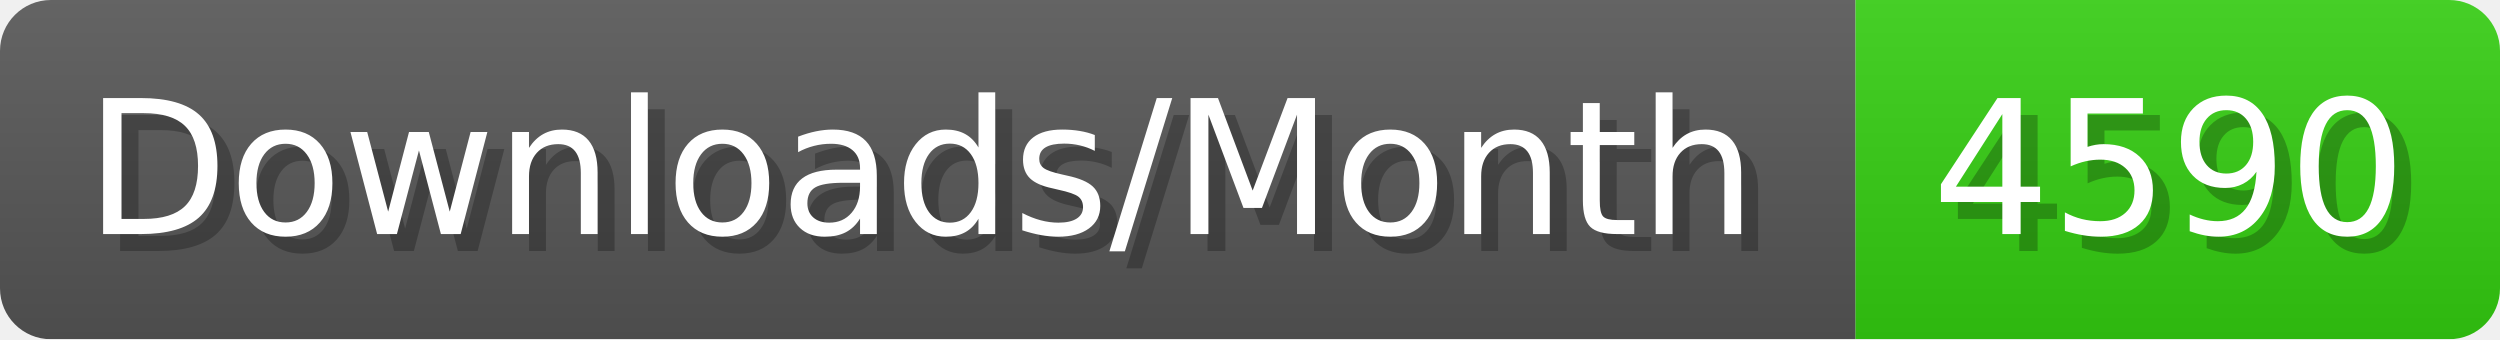
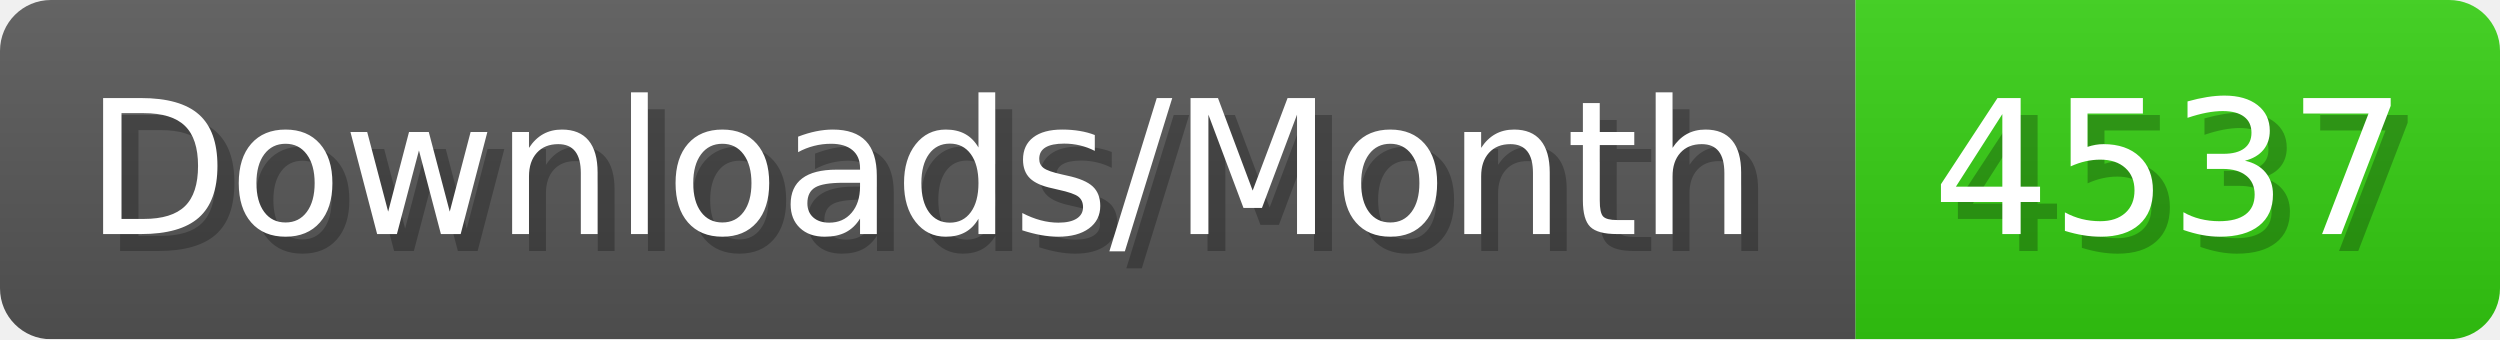
- <svg xmlns="http://www.w3.org/2000/svg" width="147.4" height="20" viewBox="0 0 1474 200" role="img" aria-label="Downloads/Month: 4590">
+ <svg xmlns="http://www.w3.org/2000/svg" width="147.4" height="20" viewBox="0 0 1474 200" role="img" aria-label="Downloads/Month: 4537">
  <linearGradient id="YlXUI" x2="0" y2="100%">
    <stop offset="0" stop-opacity=".1" stop-color="#EEE" />
    <stop offset="1" stop-opacity=".1" />
  </linearGradient>
  <mask id="JHhop">
    <rect width="1474" height="200" rx="30" fill="#FFF" />
  </mask>
  <g mask="url(#JHhop)">
    <rect width="1094" height="200" fill="#555" />
    <rect width="380" height="200" fill="#3C1" x="1094" />
    <rect width="1474" height="200" fill="url(#YlXUI)" />
  </g>
  <g aria-hidden="true" fill="#fff" text-anchor="start" font-family="Verdana,DejaVu Sans,sans-serif" font-size="110">
    <text x="60" y="148" textLength="994" fill="#000" opacity="0.25">Downloads/Month</text>
    <text x="50" y="138" textLength="994">Downloads/Month</text>
-     <text x="1149" y="148" textLength="280" fill="#000" opacity="0.25">4590</text>
-     <text x="1139" y="138" textLength="280">4590</text>
+     <text x="1149" y="148" textLength="280" fill="#000" opacity="0.25">4537</text>
+     <text x="1139" y="138" textLength="280">4537</text>
  </g>
</svg>
